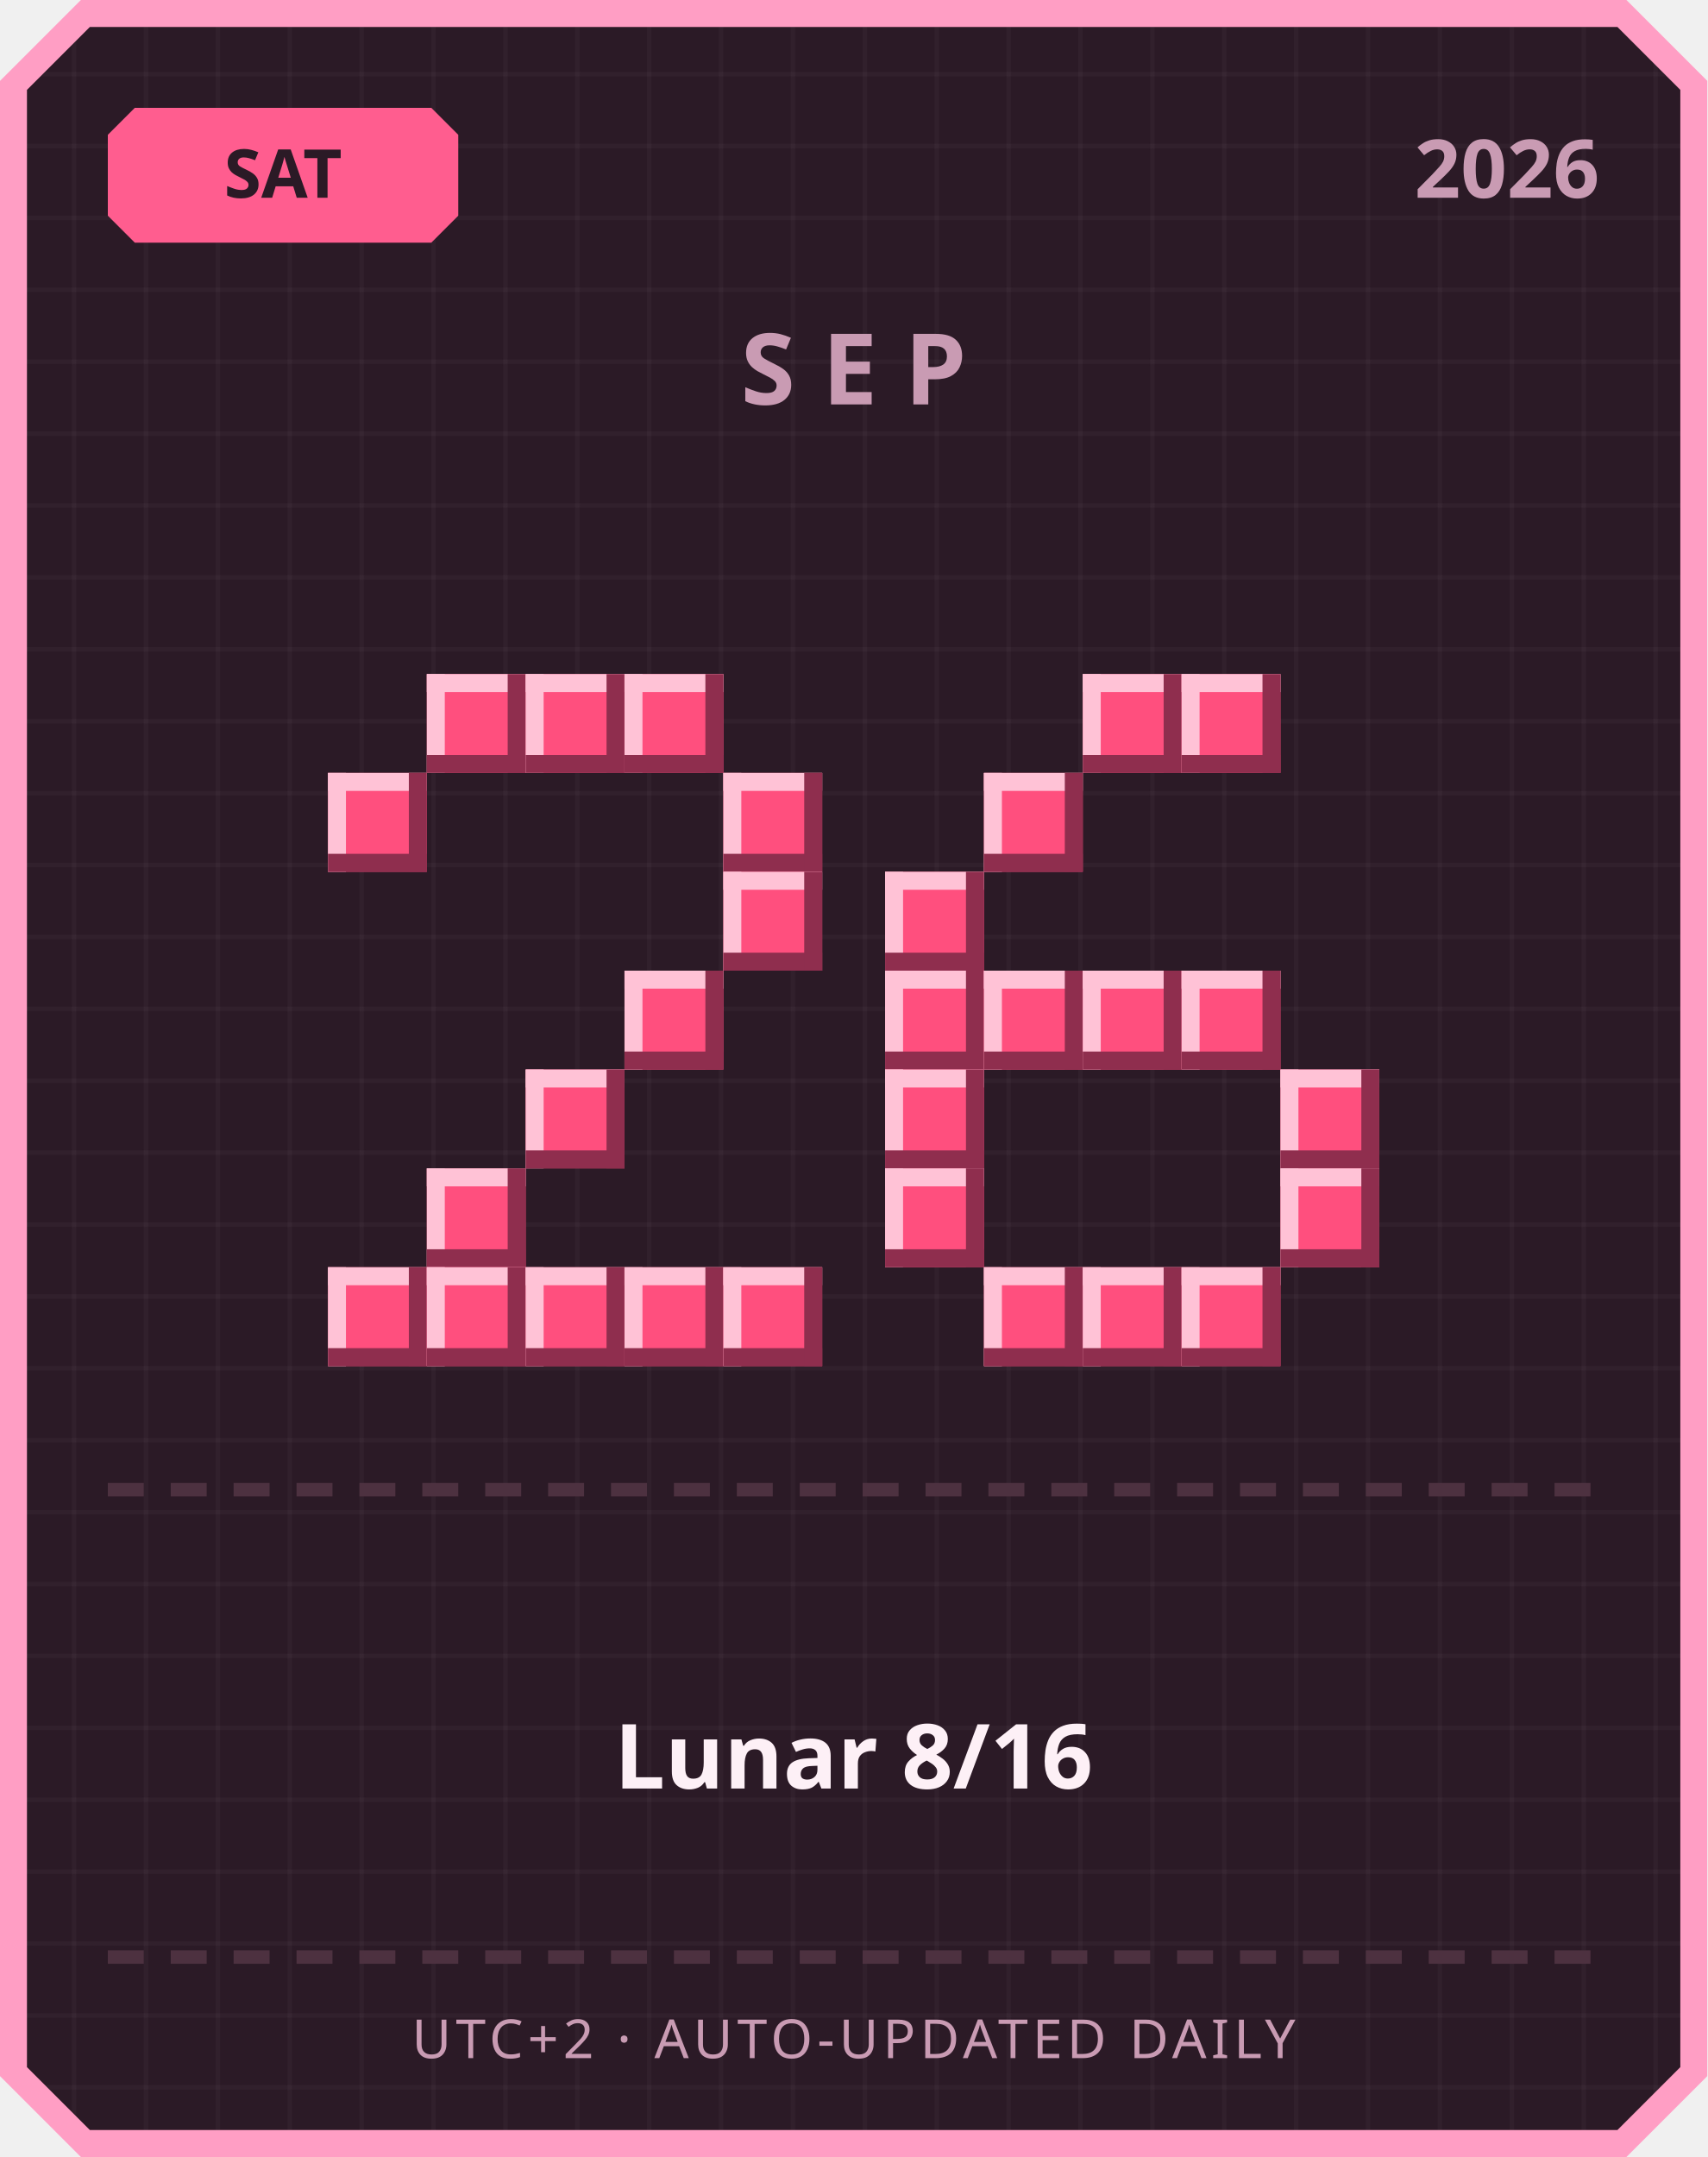
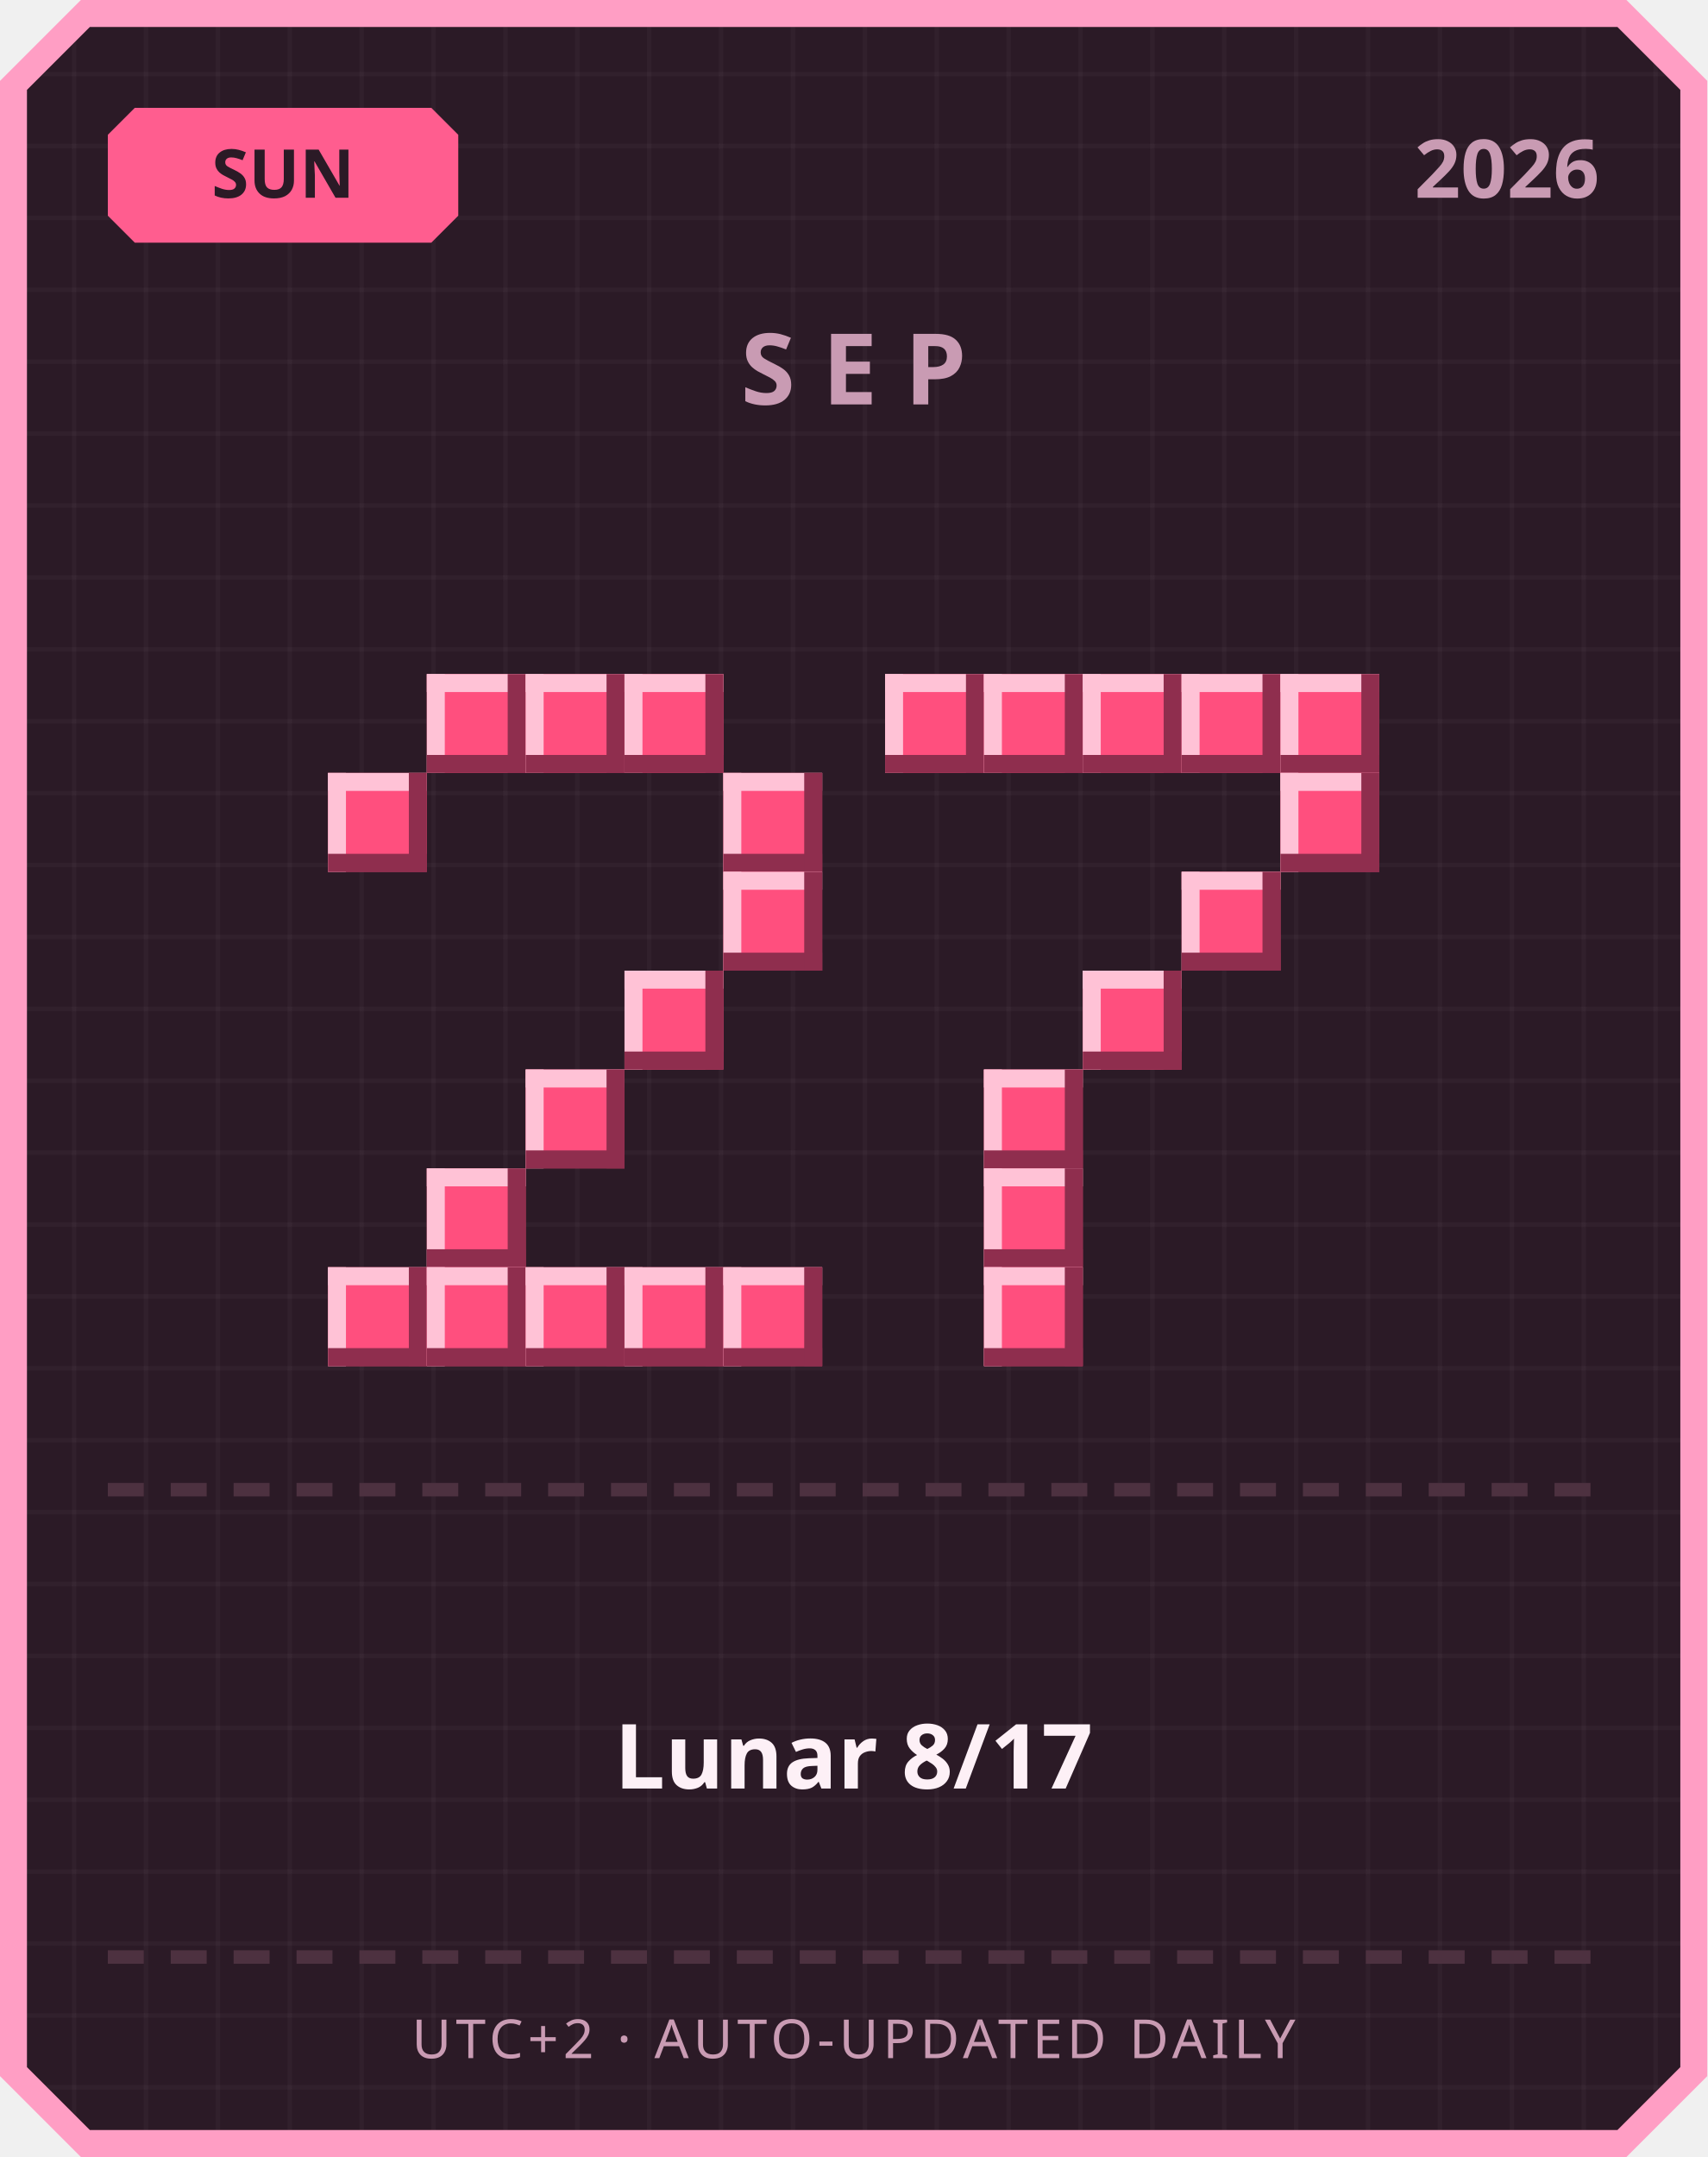
<svg xmlns="http://www.w3.org/2000/svg" width="380" height="480" viewBox="0 0 380 480">
  <defs>
    <pattern id="grid" width="16" height="16" patternUnits="userSpaceOnUse">
      <rect width="16" height="16" fill="#2b1a26" />
      <rect width="1" height="16" fill="#ffffff" opacity="0.03" />
      <rect width="16" height="1" fill="#ffffff" opacity="0.03" />
    </pattern>
  </defs>
  <path d="M 18,0 L 362,0 L 380,18 L 380,462 L 362,480 L 18,480 L 0,462 L 0,18 Z" fill="#ff9ec4" />
  <path d="M 20,6 L 360,6 L 374,20 L 374,460 L 360,474 L 20,474 L 6,460 L 6,20 Z" fill="url(#grid)" />
  <path d="M 30,24 L 96,24 L 102,30 L 102,48 L 96,54 L 30,54 L 24,48 L 24,30 Z" fill="#ff5d8f" />
-   <text x="63" y="44" text-anchor="middle" font-family="'Segoe UI', sans-serif" font-size="15" font-weight="700" fill="#2b1a26">SAT</text>
+   <text x="63" y="44" text-anchor="middle" font-family="'Segoe UI', sans-serif" font-size="15" font-weight="700" fill="#2b1a26">SUN</text>
  <text x="356" y="44" text-anchor="end" font-family="'Segoe UI', sans-serif" font-size="18" font-weight="700" fill="#c99bb3">2026</text>
  <text x="190" y="90" text-anchor="middle" font-family="'Segoe UI', sans-serif" font-size="22" font-weight="700" letter-spacing="6" fill="#c99bb3">SEP</text>
  <rect x="95" y="150" width="22" height="22" fill="#ff4f7e" />
  <rect x="95" y="150" width="22" height="4" fill="#ffc2d6" />
  <rect x="95" y="150" width="4" height="22" fill="#ffc2d6" />
  <rect x="95" y="168" width="22" height="4" fill="#8f2e4e" />
  <rect x="113" y="150" width="4" height="22" fill="#8f2e4e" />
  <rect x="117" y="150" width="22" height="22" fill="#ff4f7e" />
  <rect x="117" y="150" width="22" height="4" fill="#ffc2d6" />
  <rect x="117" y="150" width="4" height="22" fill="#ffc2d6" />
  <rect x="117" y="168" width="22" height="4" fill="#8f2e4e" />
  <rect x="135" y="150" width="4" height="22" fill="#8f2e4e" />
  <rect x="139" y="150" width="22" height="22" fill="#ff4f7e" />
  <rect x="139" y="150" width="22" height="4" fill="#ffc2d6" />
  <rect x="139" y="150" width="4" height="22" fill="#ffc2d6" />
  <rect x="139" y="168" width="22" height="4" fill="#8f2e4e" />
  <rect x="157" y="150" width="4" height="22" fill="#8f2e4e" />
  <rect x="73" y="172" width="22" height="22" fill="#ff4f7e" />
  <rect x="73" y="172" width="22" height="4" fill="#ffc2d6" />
  <rect x="73" y="172" width="4" height="22" fill="#ffc2d6" />
  <rect x="73" y="190" width="22" height="4" fill="#8f2e4e" />
  <rect x="91" y="172" width="4" height="22" fill="#8f2e4e" />
  <rect x="161" y="172" width="22" height="22" fill="#ff4f7e" />
  <rect x="161" y="172" width="22" height="4" fill="#ffc2d6" />
  <rect x="161" y="172" width="4" height="22" fill="#ffc2d6" />
  <rect x="161" y="190" width="22" height="4" fill="#8f2e4e" />
  <rect x="179" y="172" width="4" height="22" fill="#8f2e4e" />
  <rect x="161" y="194" width="22" height="22" fill="#ff4f7e" />
  <rect x="161" y="194" width="22" height="4" fill="#ffc2d6" />
  <rect x="161" y="194" width="4" height="22" fill="#ffc2d6" />
  <rect x="161" y="212" width="22" height="4" fill="#8f2e4e" />
  <rect x="179" y="194" width="4" height="22" fill="#8f2e4e" />
  <rect x="139" y="216" width="22" height="22" fill="#ff4f7e" />
  <rect x="139" y="216" width="22" height="4" fill="#ffc2d6" />
  <rect x="139" y="216" width="4" height="22" fill="#ffc2d6" />
  <rect x="139" y="234" width="22" height="4" fill="#8f2e4e" />
  <rect x="157" y="216" width="4" height="22" fill="#8f2e4e" />
  <rect x="117" y="238" width="22" height="22" fill="#ff4f7e" />
  <rect x="117" y="238" width="22" height="4" fill="#ffc2d6" />
  <rect x="117" y="238" width="4" height="22" fill="#ffc2d6" />
  <rect x="117" y="256" width="22" height="4" fill="#8f2e4e" />
  <rect x="135" y="238" width="4" height="22" fill="#8f2e4e" />
  <rect x="95" y="260" width="22" height="22" fill="#ff4f7e" />
  <rect x="95" y="260" width="22" height="4" fill="#ffc2d6" />
  <rect x="95" y="260" width="4" height="22" fill="#ffc2d6" />
  <rect x="95" y="278" width="22" height="4" fill="#8f2e4e" />
  <rect x="113" y="260" width="4" height="22" fill="#8f2e4e" />
  <rect x="73" y="282" width="22" height="22" fill="#ff4f7e" />
  <rect x="73" y="282" width="22" height="4" fill="#ffc2d6" />
  <rect x="73" y="282" width="4" height="22" fill="#ffc2d6" />
  <rect x="73" y="300" width="22" height="4" fill="#8f2e4e" />
  <rect x="91" y="282" width="4" height="22" fill="#8f2e4e" />
  <rect x="95" y="282" width="22" height="22" fill="#ff4f7e" />
  <rect x="95" y="282" width="22" height="4" fill="#ffc2d6" />
  <rect x="95" y="282" width="4" height="22" fill="#ffc2d6" />
  <rect x="95" y="300" width="22" height="4" fill="#8f2e4e" />
  <rect x="113" y="282" width="4" height="22" fill="#8f2e4e" />
  <rect x="117" y="282" width="22" height="22" fill="#ff4f7e" />
  <rect x="117" y="282" width="22" height="4" fill="#ffc2d6" />
  <rect x="117" y="282" width="4" height="22" fill="#ffc2d6" />
  <rect x="117" y="300" width="22" height="4" fill="#8f2e4e" />
  <rect x="135" y="282" width="4" height="22" fill="#8f2e4e" />
  <rect x="139" y="282" width="22" height="22" fill="#ff4f7e" />
  <rect x="139" y="282" width="22" height="4" fill="#ffc2d6" />
  <rect x="139" y="282" width="4" height="22" fill="#ffc2d6" />
  <rect x="139" y="300" width="22" height="4" fill="#8f2e4e" />
  <rect x="157" y="282" width="4" height="22" fill="#8f2e4e" />
  <rect x="161" y="282" width="22" height="22" fill="#ff4f7e" />
  <rect x="161" y="282" width="22" height="4" fill="#ffc2d6" />
  <rect x="161" y="282" width="4" height="22" fill="#ffc2d6" />
  <rect x="161" y="300" width="22" height="4" fill="#8f2e4e" />
  <rect x="179" y="282" width="4" height="22" fill="#8f2e4e" />
+   <rect x="197" y="150" width="22" height="22" fill="#ff4f7e" />
+   <rect x="197" y="150" width="22" height="4" fill="#ffc2d6" />
+   <rect x="197" y="150" width="4" height="22" fill="#ffc2d6" />
+   <rect x="197" y="168" width="22" height="4" fill="#8f2e4e" />
+   <rect x="215" y="150" width="4" height="22" fill="#8f2e4e" />
+   <rect x="219" y="150" width="22" height="22" fill="#ff4f7e" />
+   <rect x="219" y="150" width="22" height="4" fill="#ffc2d6" />
+   <rect x="219" y="150" width="4" height="22" fill="#ffc2d6" />
+   <rect x="219" y="168" width="22" height="4" fill="#8f2e4e" />
+   <rect x="237" y="150" width="4" height="22" fill="#8f2e4e" />
  <rect x="241" y="150" width="22" height="22" fill="#ff4f7e" />
  <rect x="241" y="150" width="22" height="4" fill="#ffc2d6" />
  <rect x="241" y="150" width="4" height="22" fill="#ffc2d6" />
  <rect x="241" y="168" width="22" height="4" fill="#8f2e4e" />
  <rect x="259" y="150" width="4" height="22" fill="#8f2e4e" />
  <rect x="263" y="150" width="22" height="22" fill="#ff4f7e" />
  <rect x="263" y="150" width="22" height="4" fill="#ffc2d6" />
  <rect x="263" y="150" width="4" height="22" fill="#ffc2d6" />
  <rect x="263" y="168" width="22" height="4" fill="#8f2e4e" />
  <rect x="281" y="150" width="4" height="22" fill="#8f2e4e" />
-   <rect x="219" y="172" width="22" height="22" fill="#ff4f7e" />
-   <rect x="219" y="172" width="22" height="4" fill="#ffc2d6" />
-   <rect x="219" y="172" width="4" height="22" fill="#ffc2d6" />
-   <rect x="219" y="190" width="22" height="4" fill="#8f2e4e" />
-   <rect x="237" y="172" width="4" height="22" fill="#8f2e4e" />
-   <rect x="197" y="194" width="22" height="22" fill="#ff4f7e" />
-   <rect x="197" y="194" width="22" height="4" fill="#ffc2d6" />
-   <rect x="197" y="194" width="4" height="22" fill="#ffc2d6" />
-   <rect x="197" y="212" width="22" height="4" fill="#8f2e4e" />
-   <rect x="215" y="194" width="4" height="22" fill="#8f2e4e" />
-   <rect x="197" y="216" width="22" height="22" fill="#ff4f7e" />
-   <rect x="197" y="216" width="22" height="4" fill="#ffc2d6" />
-   <rect x="197" y="216" width="4" height="22" fill="#ffc2d6" />
-   <rect x="197" y="234" width="22" height="4" fill="#8f2e4e" />
-   <rect x="215" y="216" width="4" height="22" fill="#8f2e4e" />
-   <rect x="219" y="216" width="22" height="22" fill="#ff4f7e" />
-   <rect x="219" y="216" width="22" height="4" fill="#ffc2d6" />
-   <rect x="219" y="216" width="4" height="22" fill="#ffc2d6" />
-   <rect x="219" y="234" width="22" height="4" fill="#8f2e4e" />
-   <rect x="237" y="216" width="4" height="22" fill="#8f2e4e" />
+   <rect x="285" y="150" width="22" height="22" fill="#ff4f7e" />
+   <rect x="285" y="150" width="22" height="4" fill="#ffc2d6" />
+   <rect x="285" y="150" width="4" height="22" fill="#ffc2d6" />
+   <rect x="285" y="168" width="22" height="4" fill="#8f2e4e" />
+   <rect x="303" y="150" width="4" height="22" fill="#8f2e4e" />
+   <rect x="285" y="172" width="22" height="22" fill="#ff4f7e" />
+   <rect x="285" y="172" width="22" height="4" fill="#ffc2d6" />
+   <rect x="285" y="172" width="4" height="22" fill="#ffc2d6" />
+   <rect x="285" y="190" width="22" height="4" fill="#8f2e4e" />
+   <rect x="303" y="172" width="4" height="22" fill="#8f2e4e" />
+   <rect x="263" y="194" width="22" height="22" fill="#ff4f7e" />
+   <rect x="263" y="194" width="22" height="4" fill="#ffc2d6" />
+   <rect x="263" y="194" width="4" height="22" fill="#ffc2d6" />
+   <rect x="263" y="212" width="22" height="4" fill="#8f2e4e" />
+   <rect x="281" y="194" width="4" height="22" fill="#8f2e4e" />
  <rect x="241" y="216" width="22" height="22" fill="#ff4f7e" />
  <rect x="241" y="216" width="22" height="4" fill="#ffc2d6" />
  <rect x="241" y="216" width="4" height="22" fill="#ffc2d6" />
  <rect x="241" y="234" width="22" height="4" fill="#8f2e4e" />
  <rect x="259" y="216" width="4" height="22" fill="#8f2e4e" />
-   <rect x="263" y="216" width="22" height="22" fill="#ff4f7e" />
-   <rect x="263" y="216" width="22" height="4" fill="#ffc2d6" />
-   <rect x="263" y="216" width="4" height="22" fill="#ffc2d6" />
-   <rect x="263" y="234" width="22" height="4" fill="#8f2e4e" />
-   <rect x="281" y="216" width="4" height="22" fill="#8f2e4e" />
-   <rect x="197" y="238" width="22" height="22" fill="#ff4f7e" />
-   <rect x="197" y="238" width="22" height="4" fill="#ffc2d6" />
-   <rect x="197" y="238" width="4" height="22" fill="#ffc2d6" />
-   <rect x="197" y="256" width="22" height="4" fill="#8f2e4e" />
-   <rect x="215" y="238" width="4" height="22" fill="#8f2e4e" />
-   <rect x="285" y="238" width="22" height="22" fill="#ff4f7e" />
-   <rect x="285" y="238" width="22" height="4" fill="#ffc2d6" />
-   <rect x="285" y="238" width="4" height="22" fill="#ffc2d6" />
-   <rect x="285" y="256" width="22" height="4" fill="#8f2e4e" />
-   <rect x="303" y="238" width="4" height="22" fill="#8f2e4e" />
-   <rect x="197" y="260" width="22" height="22" fill="#ff4f7e" />
-   <rect x="197" y="260" width="22" height="4" fill="#ffc2d6" />
-   <rect x="197" y="260" width="4" height="22" fill="#ffc2d6" />
-   <rect x="197" y="278" width="22" height="4" fill="#8f2e4e" />
-   <rect x="215" y="260" width="4" height="22" fill="#8f2e4e" />
-   <rect x="285" y="260" width="22" height="22" fill="#ff4f7e" />
-   <rect x="285" y="260" width="22" height="4" fill="#ffc2d6" />
-   <rect x="285" y="260" width="4" height="22" fill="#ffc2d6" />
-   <rect x="285" y="278" width="22" height="4" fill="#8f2e4e" />
-   <rect x="303" y="260" width="4" height="22" fill="#8f2e4e" />
+   <rect x="219" y="238" width="22" height="22" fill="#ff4f7e" />
+   <rect x="219" y="238" width="22" height="4" fill="#ffc2d6" />
+   <rect x="219" y="238" width="4" height="22" fill="#ffc2d6" />
+   <rect x="219" y="256" width="22" height="4" fill="#8f2e4e" />
+   <rect x="237" y="238" width="4" height="22" fill="#8f2e4e" />
+   <rect x="219" y="260" width="22" height="22" fill="#ff4f7e" />
+   <rect x="219" y="260" width="22" height="4" fill="#ffc2d6" />
+   <rect x="219" y="260" width="4" height="22" fill="#ffc2d6" />
+   <rect x="219" y="278" width="22" height="4" fill="#8f2e4e" />
+   <rect x="237" y="260" width="4" height="22" fill="#8f2e4e" />
  <rect x="219" y="282" width="22" height="22" fill="#ff4f7e" />
  <rect x="219" y="282" width="22" height="4" fill="#ffc2d6" />
  <rect x="219" y="282" width="4" height="22" fill="#ffc2d6" />
  <rect x="219" y="300" width="22" height="4" fill="#8f2e4e" />
  <rect x="237" y="282" width="4" height="22" fill="#8f2e4e" />
-   <rect x="241" y="282" width="22" height="22" fill="#ff4f7e" />
-   <rect x="241" y="282" width="22" height="4" fill="#ffc2d6" />
-   <rect x="241" y="282" width="4" height="22" fill="#ffc2d6" />
-   <rect x="241" y="300" width="22" height="4" fill="#8f2e4e" />
-   <rect x="259" y="282" width="4" height="22" fill="#8f2e4e" />
-   <rect x="263" y="282" width="22" height="22" fill="#ff4f7e" />
-   <rect x="263" y="282" width="22" height="4" fill="#ffc2d6" />
-   <rect x="263" y="282" width="4" height="22" fill="#ffc2d6" />
-   <rect x="263" y="300" width="22" height="4" fill="#8f2e4e" />
-   <rect x="281" y="282" width="4" height="22" fill="#8f2e4e" />
  <rect x="24" y="330" width="8" height="3" fill="#4d3140" />
  <rect x="38" y="330" width="8" height="3" fill="#4d3140" />
  <rect x="52" y="330" width="8" height="3" fill="#4d3140" />
  <rect x="66" y="330" width="8" height="3" fill="#4d3140" />
  <rect x="80" y="330" width="8" height="3" fill="#4d3140" />
  <rect x="94" y="330" width="8" height="3" fill="#4d3140" />
  <rect x="108" y="330" width="8" height="3" fill="#4d3140" />
  <rect x="122" y="330" width="8" height="3" fill="#4d3140" />
  <rect x="136" y="330" width="8" height="3" fill="#4d3140" />
  <rect x="150" y="330" width="8" height="3" fill="#4d3140" />
  <rect x="164" y="330" width="8" height="3" fill="#4d3140" />
  <rect x="178" y="330" width="8" height="3" fill="#4d3140" />
  <rect x="192" y="330" width="8" height="3" fill="#4d3140" />
  <rect x="206" y="330" width="8" height="3" fill="#4d3140" />
  <rect x="220" y="330" width="8" height="3" fill="#4d3140" />
  <rect x="234" y="330" width="8" height="3" fill="#4d3140" />
  <rect x="248" y="330" width="8" height="3" fill="#4d3140" />
  <rect x="262" y="330" width="8" height="3" fill="#4d3140" />
  <rect x="276" y="330" width="8" height="3" fill="#4d3140" />
  <rect x="290" y="330" width="8" height="3" fill="#4d3140" />
  <rect x="304" y="330" width="8" height="3" fill="#4d3140" />
  <rect x="318" y="330" width="8" height="3" fill="#4d3140" />
  <rect x="332" y="330" width="8" height="3" fill="#4d3140" />
  <rect x="346" y="330" width="8" height="3" fill="#4d3140" />
-   <text x="190" y="398" text-anchor="middle" font-family="'Segoe UI', 'Microsoft JhengHei', sans-serif" font-size="20" font-weight="700" fill="#fdf0f6">Lunar 8/16</text>
+   <text x="190" y="398" text-anchor="middle" font-family="'Segoe UI', 'Microsoft JhengHei', sans-serif" font-size="20" font-weight="700" fill="#fdf0f6">Lunar 8/17</text>
  <rect x="24" y="434" width="8" height="3" fill="#4d3140" />
  <rect x="38" y="434" width="8" height="3" fill="#4d3140" />
  <rect x="52" y="434" width="8" height="3" fill="#4d3140" />
  <rect x="66" y="434" width="8" height="3" fill="#4d3140" />
  <rect x="80" y="434" width="8" height="3" fill="#4d3140" />
  <rect x="94" y="434" width="8" height="3" fill="#4d3140" />
  <rect x="108" y="434" width="8" height="3" fill="#4d3140" />
  <rect x="122" y="434" width="8" height="3" fill="#4d3140" />
  <rect x="136" y="434" width="8" height="3" fill="#4d3140" />
  <rect x="150" y="434" width="8" height="3" fill="#4d3140" />
  <rect x="164" y="434" width="8" height="3" fill="#4d3140" />
  <rect x="178" y="434" width="8" height="3" fill="#4d3140" />
  <rect x="192" y="434" width="8" height="3" fill="#4d3140" />
  <rect x="206" y="434" width="8" height="3" fill="#4d3140" />
  <rect x="220" y="434" width="8" height="3" fill="#4d3140" />
  <rect x="234" y="434" width="8" height="3" fill="#4d3140" />
  <rect x="248" y="434" width="8" height="3" fill="#4d3140" />
  <rect x="262" y="434" width="8" height="3" fill="#4d3140" />
  <rect x="276" y="434" width="8" height="3" fill="#4d3140" />
  <rect x="290" y="434" width="8" height="3" fill="#4d3140" />
  <rect x="304" y="434" width="8" height="3" fill="#4d3140" />
  <rect x="318" y="434" width="8" height="3" fill="#4d3140" />
  <rect x="332" y="434" width="8" height="3" fill="#4d3140" />
  <rect x="346" y="434" width="8" height="3" fill="#4d3140" />
  <text x="190" y="458" text-anchor="middle" font-family="'Segoe UI', sans-serif" font-size="12" letter-spacing="1" fill="#c99bb3">UTC+2 · AUTO-UPDATED DAILY</text>
</svg>
